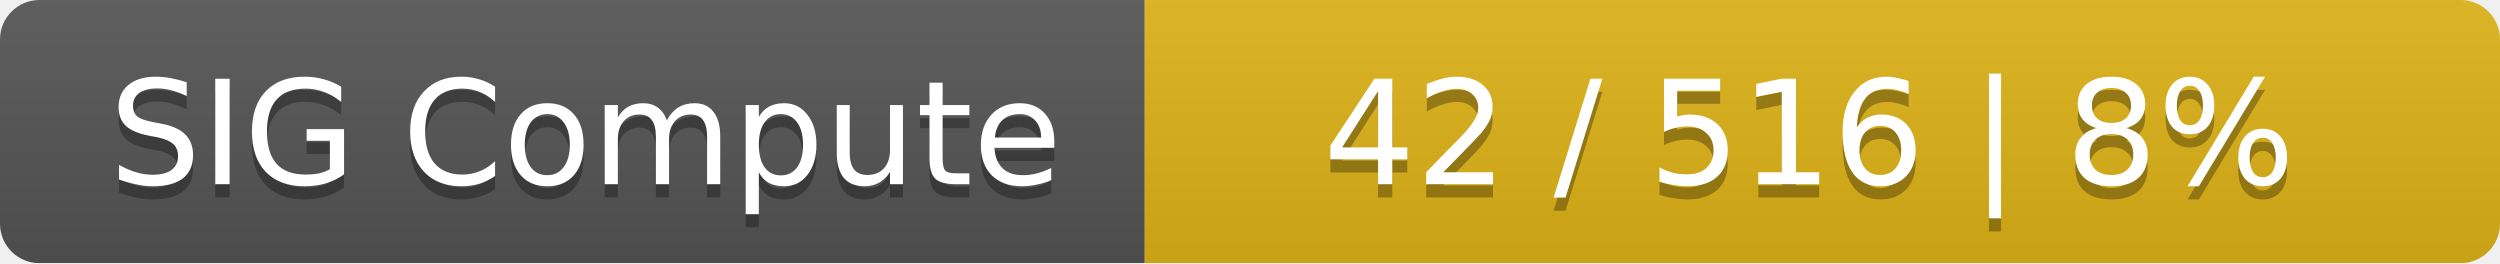
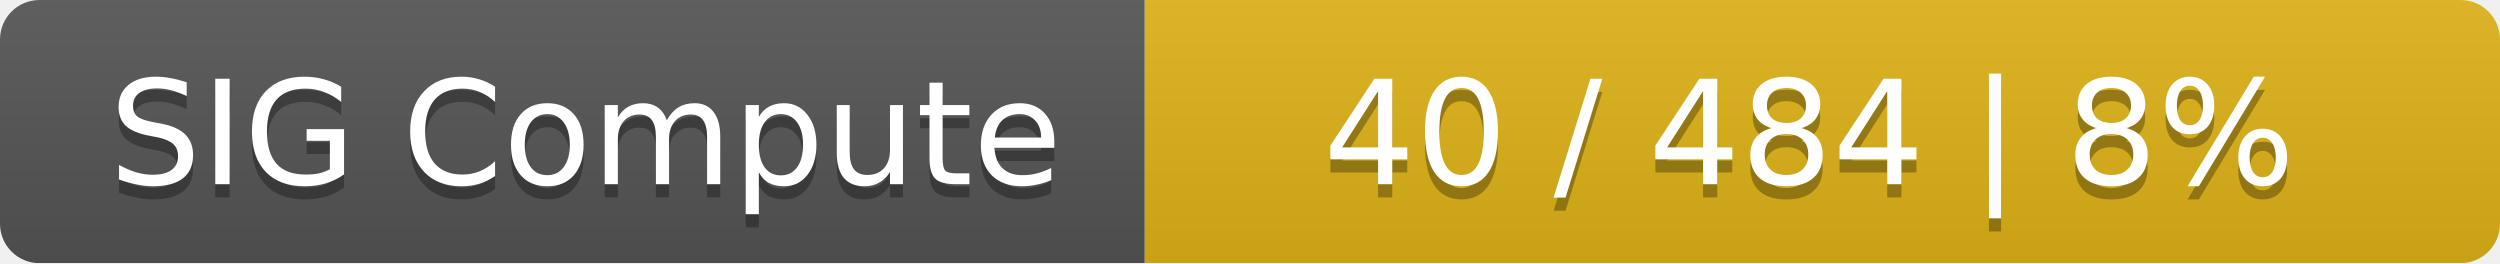
<svg xmlns="http://www.w3.org/2000/svg" width="190" height="20">
  <linearGradient id="smooth" x2="0" y2="100%">
    <stop offset="0" stop-color="#bbb" stop-opacity=".1" />
    <stop offset="1" stop-opacity=".1" />
  </linearGradient>
  <mask id="round">
    <rect width="190" height="20" rx="3" fill="#fff" />
  </mask>
  <g mask="url(#round)">
    <rect width="87" height="20" fill="#555" />
    <rect x="87" width="103" height="20" fill="#dfb317" />
    <rect width="190" height="20" fill="url(#smooth)" />
  </g>
  <g fill="#fff" text-anchor="middle" font-family="DejaVu Sans,Verdana,Geneva,sans-serif" font-size="11">
    <text x="44.5" y="15" fill="#010101" fill-opacity=".3">SIG Compute</text>
    <text x="44.5" y="14">SIG Compute</text>
-     <text x="137.5" y="15" fill="#010101" fill-opacity=".3">42 / 516    |    8%</text>
-     <text x="137.5" y="14">42 / 516    |    8%</text>
+     <text x="137.5" y="15" fill="#010101" fill-opacity=".3">40 / 484    |    8%</text>
+     <text x="137.5" y="14">40 / 484    |    8%</text>
  </g>
</svg>
